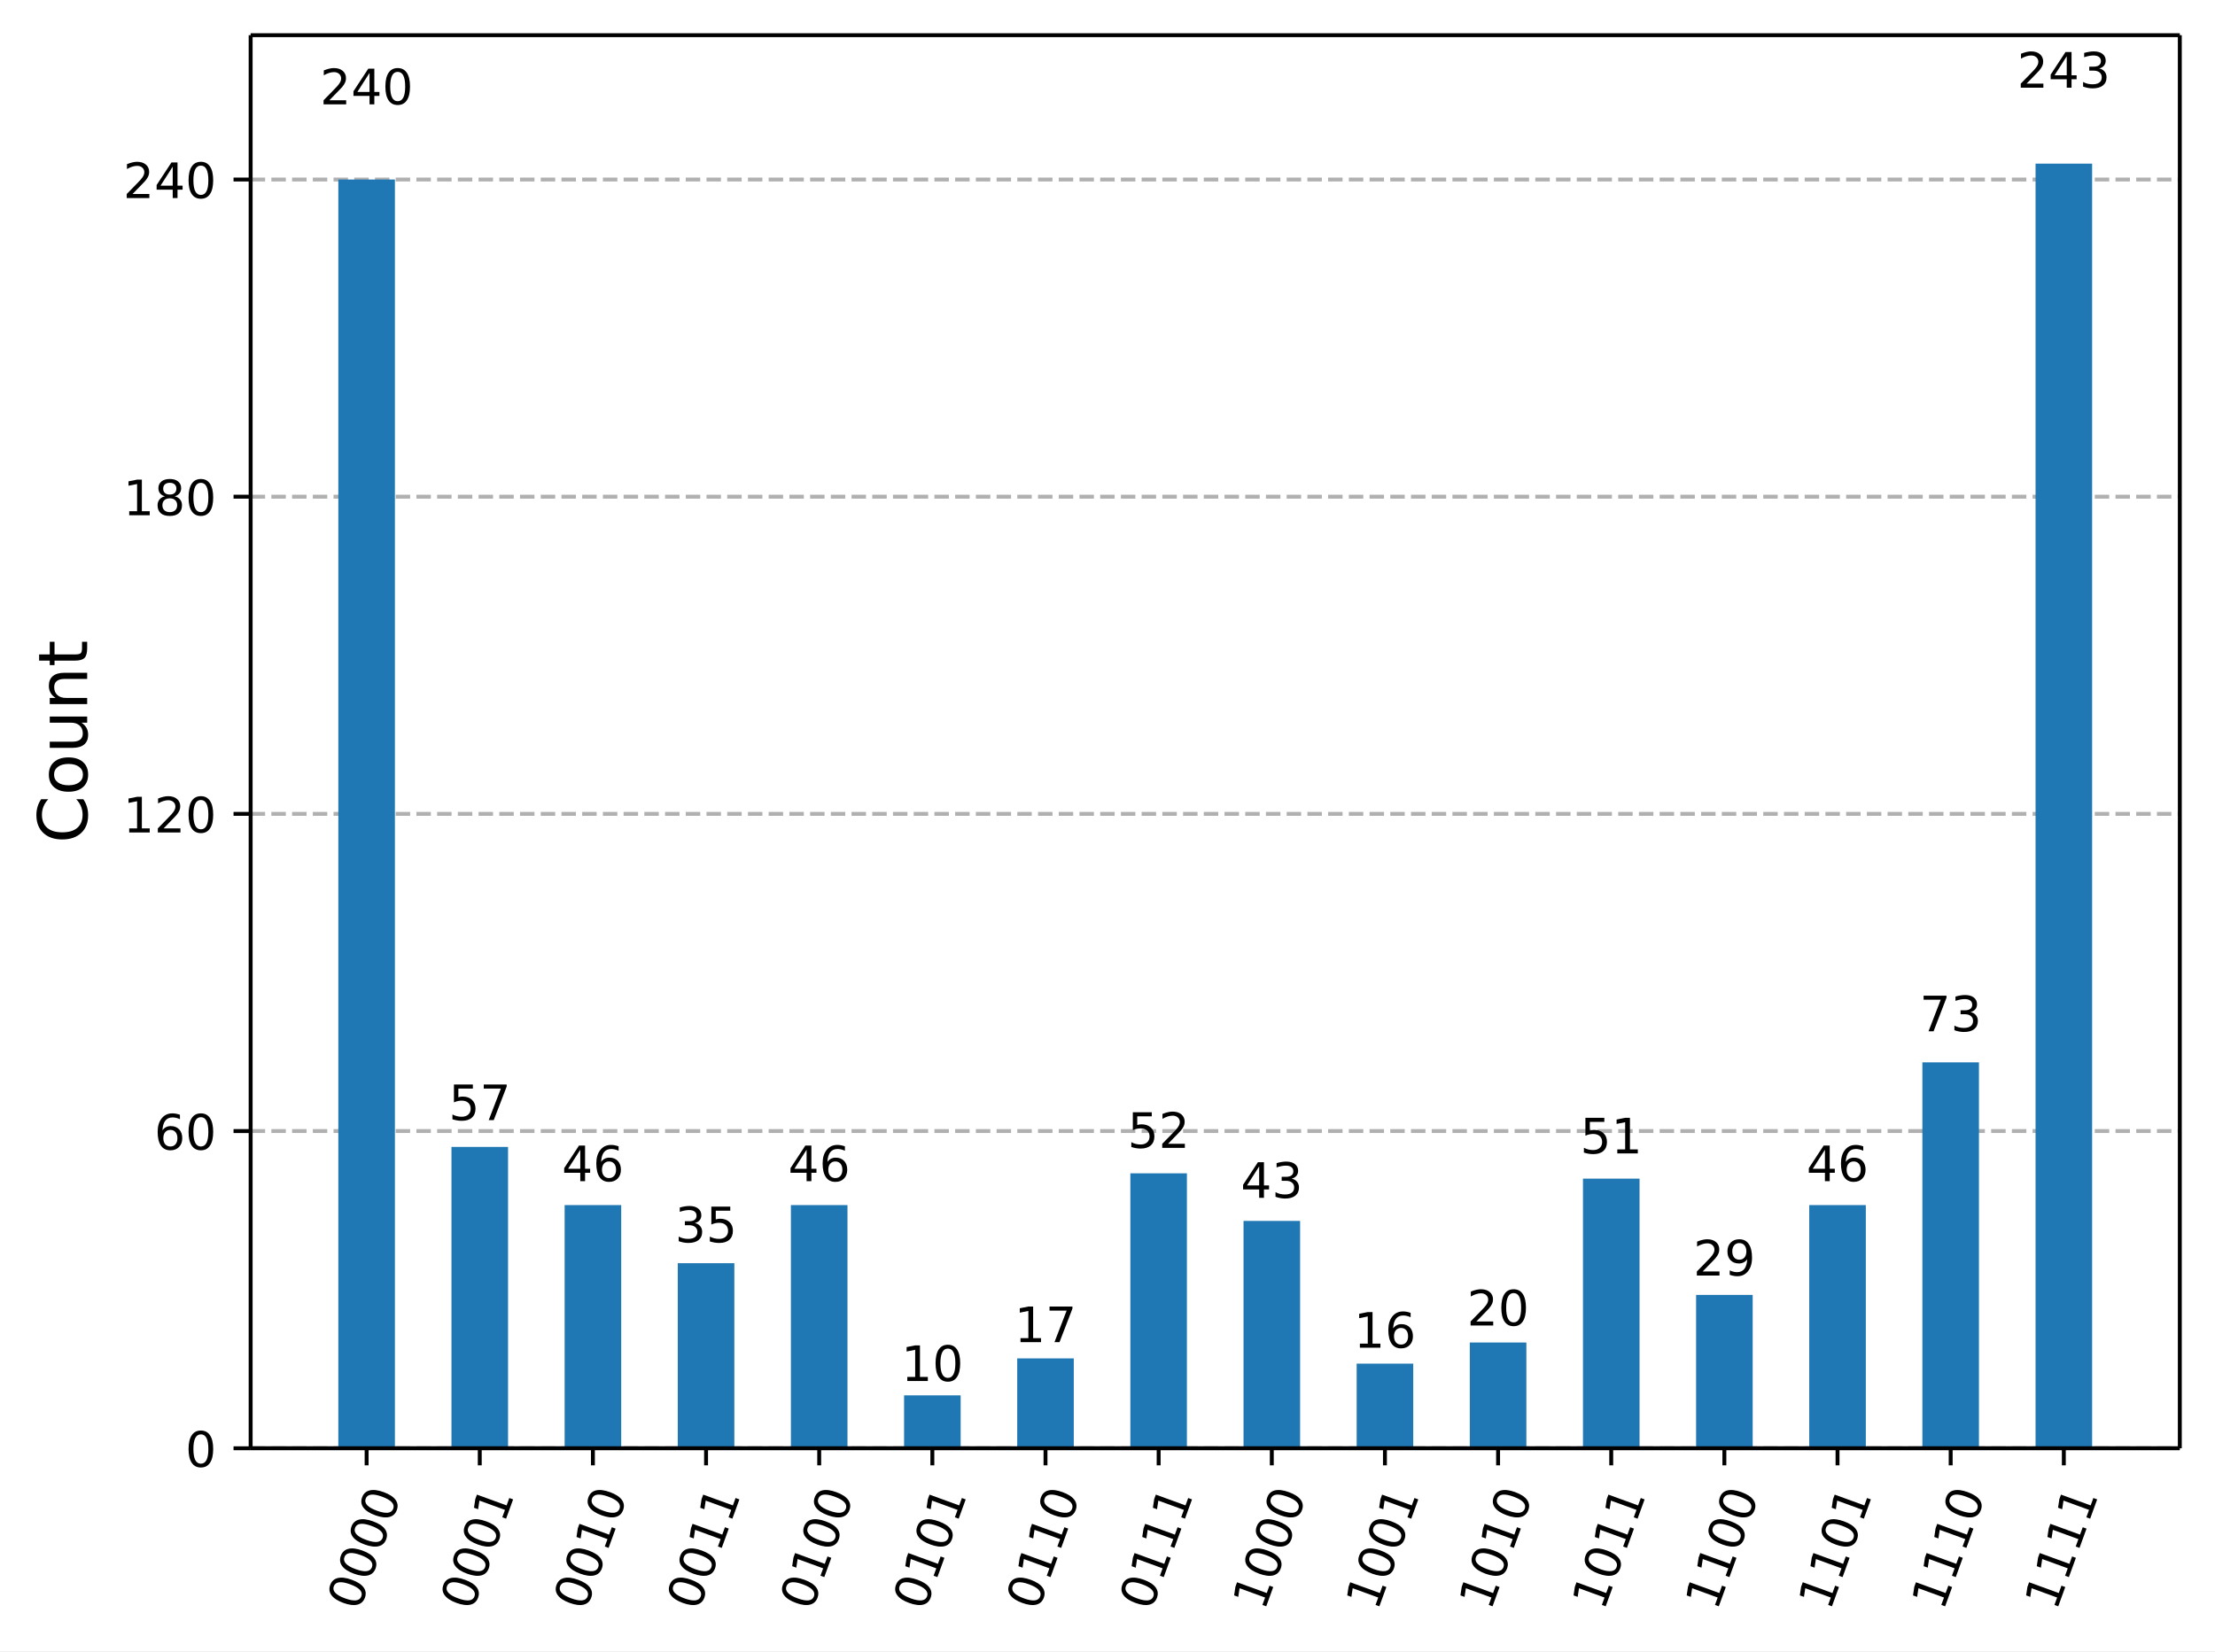
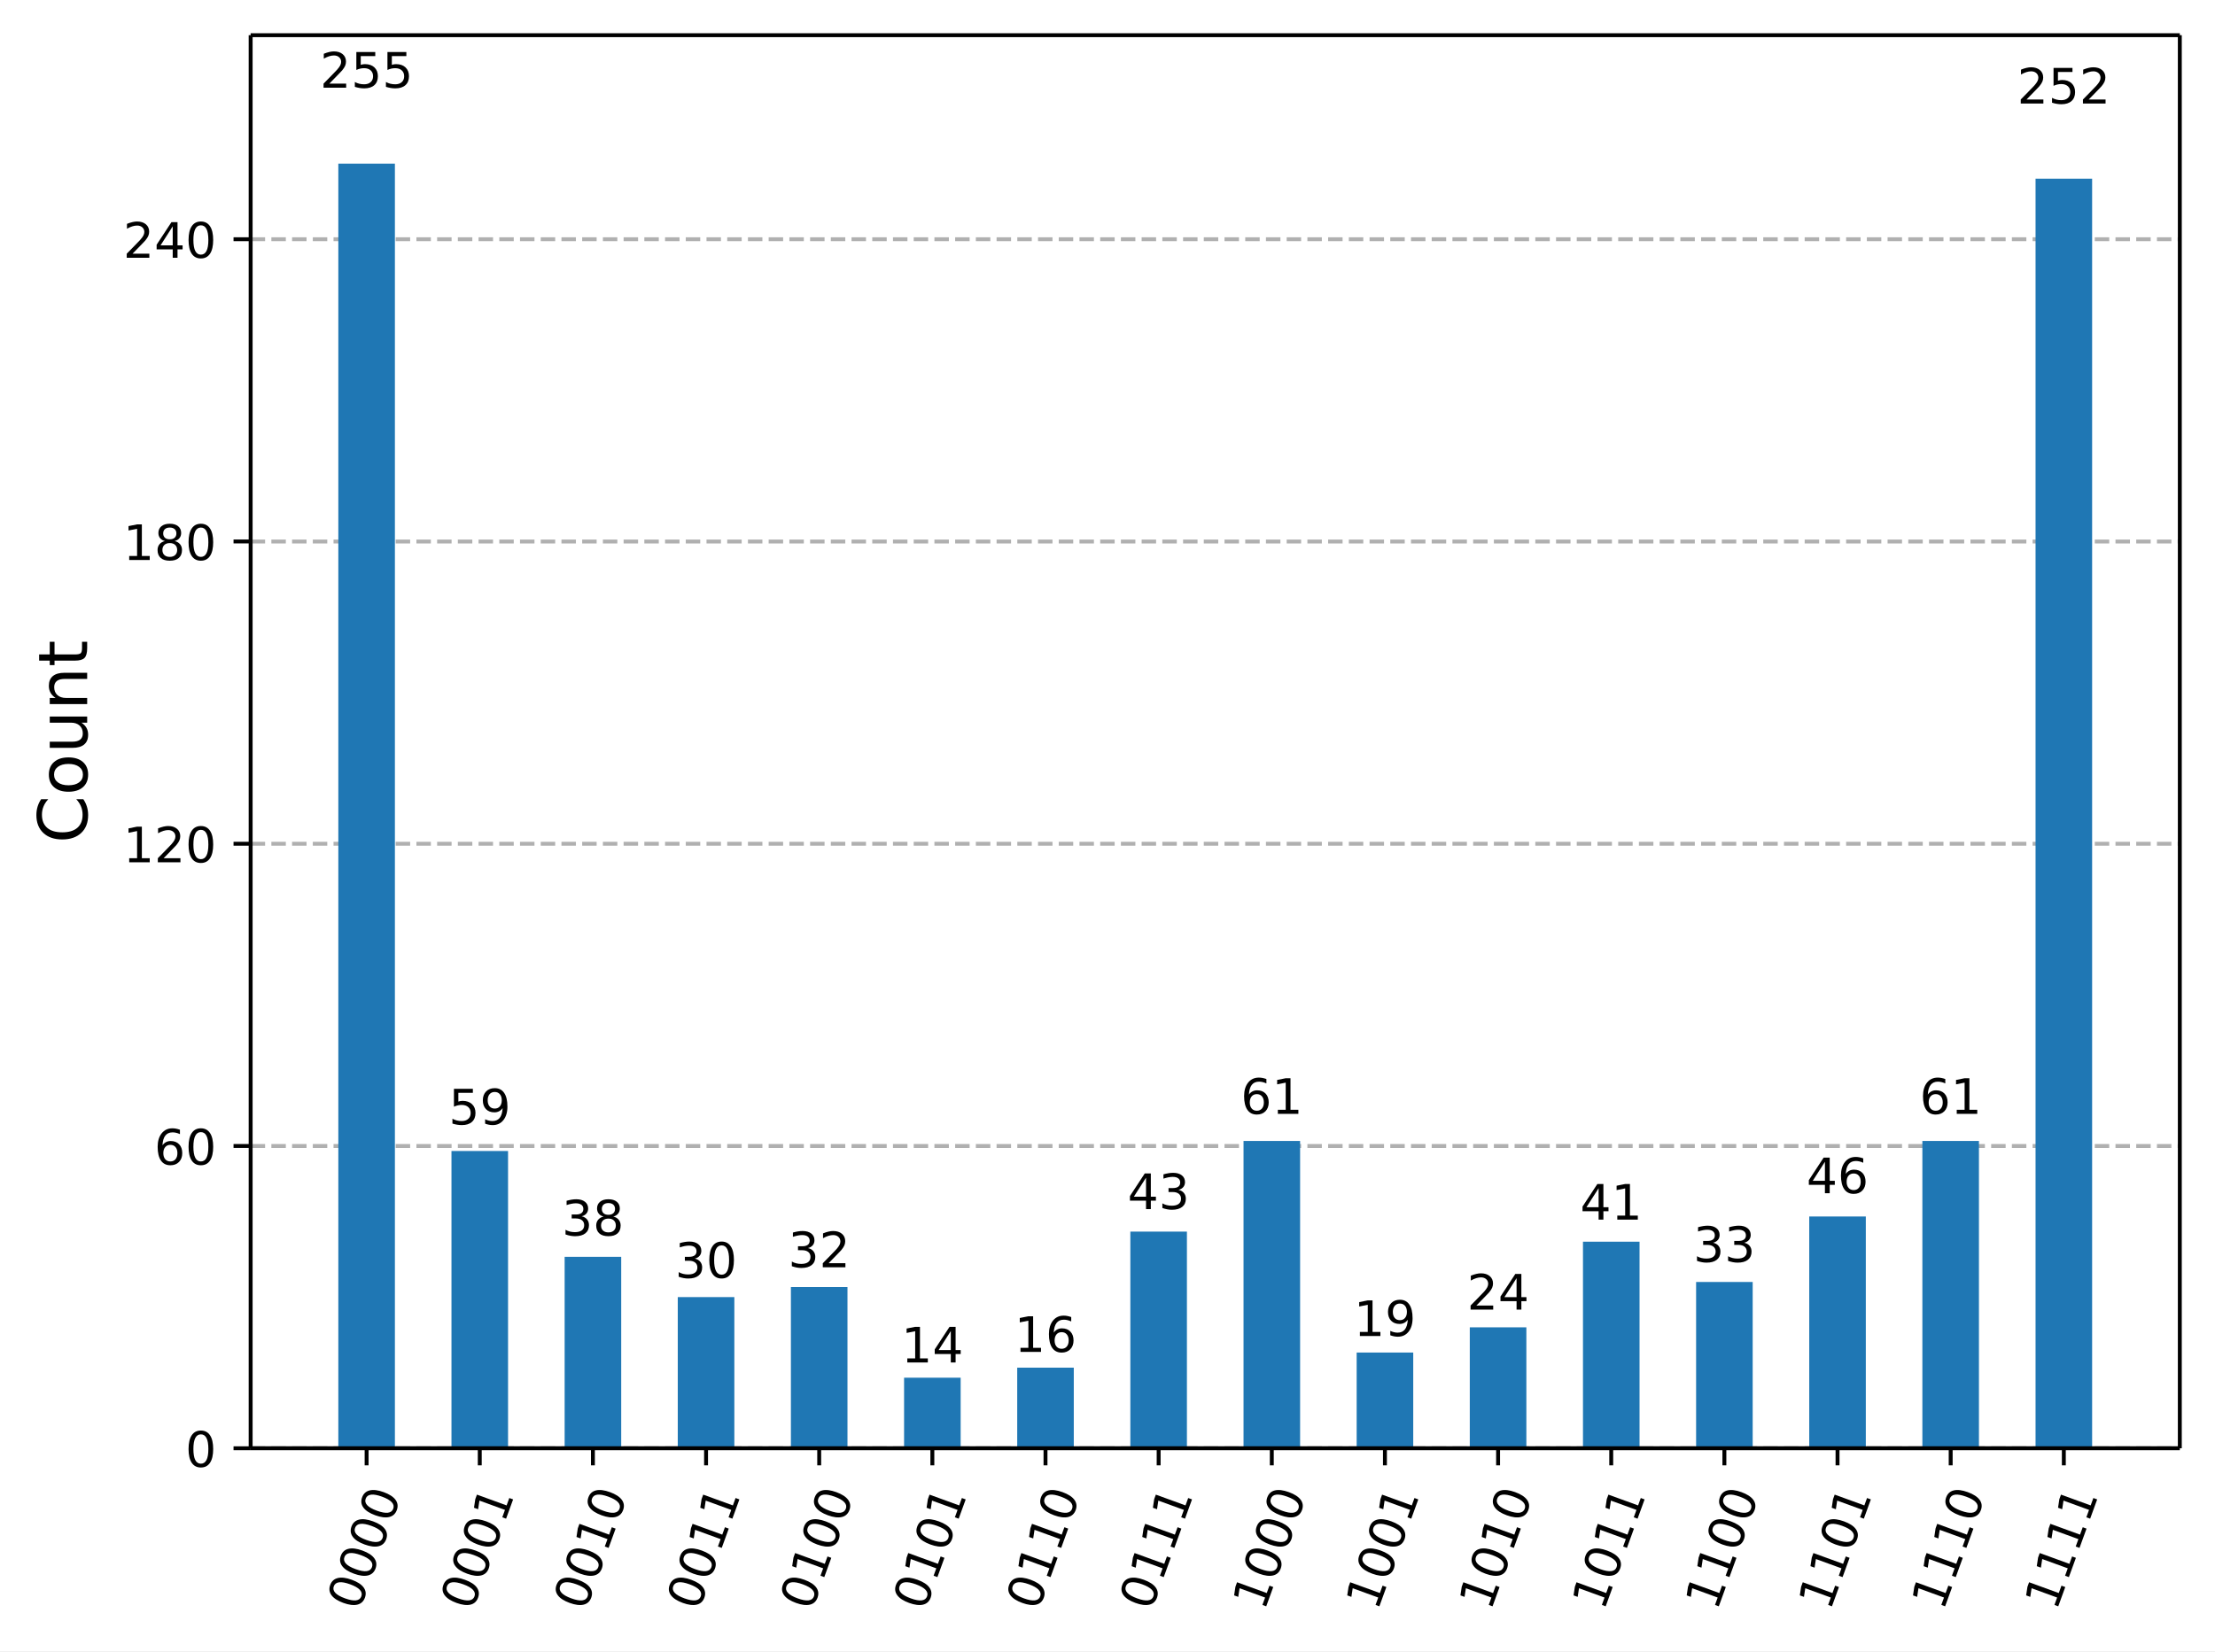
<svg xmlns="http://www.w3.org/2000/svg" xmlns:xlink="http://www.w3.org/1999/xlink" width="453.25pt" height="337.96pt" version="1.1" viewBox="0 0 453.25 337.96">
  <defs>
    <style type="text/css">*{stroke-linejoin: round; stroke-linecap: butt}</style>
  </defs>
  <path d="m0 337.96h453.25v-337.96h-453.25z" fill="#ffffff" />
  <path d="m51.288 296.42h394.76v-289.22h-394.76z" fill="#ffffff" />
  <defs>
    <path id="72611af5fba" d="m0 0v3.5" stroke="#000000" stroke-width=".8" />
  </defs>
  <use x="75.019" y="296.423" stroke="#000000" stroke-width=".8" xlink:href="#72611af5fba" />
  <g transform="translate(73.454 329.94) rotate(-70) scale(.1 -.1)">
    <defs>
      <path id="DejaVuSans-13" transform="scale(.015625)" d="m2034 4250q-487 0-733-480-245-479-245-1442 0-959 245-1439 246-480 733-480 491 0 736 480 246 480 246 1439 0 963-246 1442-245 480-736 480zm0 500q785 0 1199-621 414-620 414-1801 0-1178-414-1799-414-620-1199-620-784 0-1198 620-414 621-414 1799 0 1181 414 1801 414 621 1198 621z" />
    </defs>
    <use xlink:href="#DejaVuSans-13" />
    <use transform="translate(63.625)" xlink:href="#DejaVuSans-13" />
    <use transform="translate(127.25)" xlink:href="#DejaVuSans-13" />
    <use transform="translate(190.88)" xlink:href="#DejaVuSans-13" />
  </g>
  <use x="98.172" y="296.423" stroke="#000000" stroke-width=".8" xlink:href="#72611af5fba" />
  <g transform="translate(96.608 329.94) rotate(-70) scale(.1 -.1)">
    <defs>
      <path id="DejaVuSans-14" transform="scale(.015625)" d="m794 531h1031v3560l-1122-225v575l1116 225h631v-4135h1031v-531h-2687v531z" />
    </defs>
    <use xlink:href="#DejaVuSans-13" />
    <use transform="translate(63.625)" xlink:href="#DejaVuSans-13" />
    <use transform="translate(127.25)" xlink:href="#DejaVuSans-13" />
    <use transform="translate(190.88)" xlink:href="#DejaVuSans-14" />
  </g>
  <use x="121.326" y="296.423" stroke="#000000" stroke-width=".8" xlink:href="#72611af5fba" />
  <g transform="translate(119.76 329.94) rotate(-70) scale(.1 -.1)">
    <use xlink:href="#DejaVuSans-13" />
    <use transform="translate(63.625)" xlink:href="#DejaVuSans-13" />
    <use transform="translate(127.25)" xlink:href="#DejaVuSans-14" />
    <use transform="translate(190.88)" xlink:href="#DejaVuSans-13" />
  </g>
  <use x="144.479" y="296.423" stroke="#000000" stroke-width=".8" xlink:href="#72611af5fba" />
  <g transform="translate(142.91 329.94) rotate(-70) scale(.1 -.1)">
    <use xlink:href="#DejaVuSans-13" />
    <use transform="translate(63.625)" xlink:href="#DejaVuSans-13" />
    <use transform="translate(127.25)" xlink:href="#DejaVuSans-14" />
    <use transform="translate(190.88)" xlink:href="#DejaVuSans-14" />
  </g>
  <use x="167.632" y="296.423" stroke="#000000" stroke-width=".8" xlink:href="#72611af5fba" />
  <g transform="translate(166.07 329.94) rotate(-70) scale(.1 -.1)">
    <use xlink:href="#DejaVuSans-13" />
    <use transform="translate(63.625)" xlink:href="#DejaVuSans-14" />
    <use transform="translate(127.25)" xlink:href="#DejaVuSans-13" />
    <use transform="translate(190.88)" xlink:href="#DejaVuSans-13" />
  </g>
  <use x="190.785" y="296.423" stroke="#000000" stroke-width=".8" xlink:href="#72611af5fba" />
  <g transform="translate(189.22 329.94) rotate(-70) scale(.1 -.1)">
    <use xlink:href="#DejaVuSans-13" />
    <use transform="translate(63.625)" xlink:href="#DejaVuSans-14" />
    <use transform="translate(127.25)" xlink:href="#DejaVuSans-13" />
    <use transform="translate(190.88)" xlink:href="#DejaVuSans-14" />
  </g>
  <use x="213.938" y="296.423" stroke="#000000" stroke-width=".8" xlink:href="#72611af5fba" />
  <g transform="translate(212.37 329.94) rotate(-70) scale(.1 -.1)">
    <use xlink:href="#DejaVuSans-13" />
    <use transform="translate(63.625)" xlink:href="#DejaVuSans-14" />
    <use transform="translate(127.25)" xlink:href="#DejaVuSans-14" />
    <use transform="translate(190.88)" xlink:href="#DejaVuSans-13" />
  </g>
  <use x="237.091" y="296.423" stroke="#000000" stroke-width=".8" xlink:href="#72611af5fba" />
  <g transform="translate(235.53 329.94) rotate(-70) scale(.1 -.1)">
    <use xlink:href="#DejaVuSans-13" />
    <use transform="translate(63.625)" xlink:href="#DejaVuSans-14" />
    <use transform="translate(127.25)" xlink:href="#DejaVuSans-14" />
    <use transform="translate(190.88)" xlink:href="#DejaVuSans-14" />
  </g>
  <use x="260.244" y="296.423" stroke="#000000" stroke-width=".8" xlink:href="#72611af5fba" />
  <g transform="translate(258.68 329.94) rotate(-70) scale(.1 -.1)">
    <use xlink:href="#DejaVuSans-14" />
    <use transform="translate(63.625)" xlink:href="#DejaVuSans-13" />
    <use transform="translate(127.25)" xlink:href="#DejaVuSans-13" />
    <use transform="translate(190.88)" xlink:href="#DejaVuSans-13" />
  </g>
  <use x="283.397" y="296.423" stroke="#000000" stroke-width=".8" xlink:href="#72611af5fba" />
  <g transform="translate(281.83 329.94) rotate(-70) scale(.1 -.1)">
    <use xlink:href="#DejaVuSans-14" />
    <use transform="translate(63.625)" xlink:href="#DejaVuSans-13" />
    <use transform="translate(127.25)" xlink:href="#DejaVuSans-13" />
    <use transform="translate(190.88)" xlink:href="#DejaVuSans-14" />
  </g>
  <use x="306.55" y="296.423" stroke="#000000" stroke-width=".8" xlink:href="#72611af5fba" />
  <g transform="translate(304.99 329.94) rotate(-70) scale(.1 -.1)">
    <use xlink:href="#DejaVuSans-14" />
    <use transform="translate(63.625)" xlink:href="#DejaVuSans-13" />
    <use transform="translate(127.25)" xlink:href="#DejaVuSans-14" />
    <use transform="translate(190.88)" xlink:href="#DejaVuSans-13" />
  </g>
  <use x="329.703" y="296.423" stroke="#000000" stroke-width=".8" xlink:href="#72611af5fba" />
  <g transform="translate(328.14 329.94) rotate(-70) scale(.1 -.1)">
    <use xlink:href="#DejaVuSans-14" />
    <use transform="translate(63.625)" xlink:href="#DejaVuSans-13" />
    <use transform="translate(127.25)" xlink:href="#DejaVuSans-14" />
    <use transform="translate(190.88)" xlink:href="#DejaVuSans-14" />
  </g>
  <use x="352.856" y="296.423" stroke="#000000" stroke-width=".8" xlink:href="#72611af5fba" />
  <g transform="translate(351.29 329.94) rotate(-70) scale(.1 -.1)">
    <use xlink:href="#DejaVuSans-14" />
    <use transform="translate(63.625)" xlink:href="#DejaVuSans-14" />
    <use transform="translate(127.25)" xlink:href="#DejaVuSans-13" />
    <use transform="translate(190.88)" xlink:href="#DejaVuSans-13" />
  </g>
  <use x="376.009" y="296.423" stroke="#000000" stroke-width=".8" xlink:href="#72611af5fba" />
  <g transform="translate(374.44 329.94) rotate(-70) scale(.1 -.1)">
    <use xlink:href="#DejaVuSans-14" />
    <use transform="translate(63.625)" xlink:href="#DejaVuSans-14" />
    <use transform="translate(127.25)" xlink:href="#DejaVuSans-13" />
    <use transform="translate(190.88)" xlink:href="#DejaVuSans-14" />
  </g>
  <use x="399.163" y="296.423" stroke="#000000" stroke-width=".8" xlink:href="#72611af5fba" />
  <g transform="translate(397.6 329.94) rotate(-70) scale(.1 -.1)">
    <use xlink:href="#DejaVuSans-14" />
    <use transform="translate(63.625)" xlink:href="#DejaVuSans-14" />
    <use transform="translate(127.25)" xlink:href="#DejaVuSans-14" />
    <use transform="translate(190.88)" xlink:href="#DejaVuSans-13" />
  </g>
  <use x="422.316" y="296.423" stroke="#000000" stroke-width=".8" xlink:href="#72611af5fba" />
  <g transform="translate(420.75 329.94) rotate(-70) scale(.1 -.1)">
    <use xlink:href="#DejaVuSans-14" />
    <use transform="translate(63.625)" xlink:href="#DejaVuSans-14" />
    <use transform="translate(127.25)" xlink:href="#DejaVuSans-14" />
    <use transform="translate(190.88)" xlink:href="#DejaVuSans-14" />
  </g>
  <path d="m51.288 296.42h394.76" clip-path="url(#4d5ad79327d)" fill="none" stroke="#b0b0b0" stroke-dasharray="2.96,1.28" stroke-width=".8" />
  <defs>
    <path id="b06087fdcda" d="m0 0h-3.5" stroke="#000000" stroke-width=".8" />
  </defs>
  <use x="51.288" y="296.423" stroke="#000000" stroke-width=".8" xlink:href="#b06087fdcda" />
  <g transform="translate(37.925 300.22) scale(.1 -.1)">
    <use xlink:href="#DejaVuSans-13" />
  </g>
-   <path d="m51.288 231.5h394.76" clip-path="url(#4d5ad79327d)" fill="none" stroke="#b0b0b0" stroke-dasharray="2.96,1.28" stroke-width=".8" />
-   <use x="51.288" y="231.502" stroke="#000000" stroke-width=".8" xlink:href="#b06087fdcda" />
-   <g transform="translate(31.562 235.3) scale(.1 -.1)">
+   <path d="m51.288 234.56h394.76" clip-path="url(#4d5ad79327d)" fill="none" stroke="#b0b0b0" stroke-dasharray="2.96,1.28" stroke-width=".8" />
+   <use x="51.288" y="234.557" stroke="#000000" stroke-width=".8" xlink:href="#b06087fdcda" />
+   <g transform="translate(31.562 238.36) scale(.1 -.1)">
    <defs>
      <path id="DejaVuSans-19" transform="scale(.015625)" d="m2113 2584q-425 0-674-291-248-290-248-796 0-503 248-796 249-292 674-292t673 292q248 293 248 796 0 506-248 796-248 291-673 291zm1253 1979v-575q-238 112-480 171-242 60-480 60-625 0-955-422-329-422-376-1275 184 272 462 417 279 145 613 145 703 0 1111-427 408-426 408-1160 0-719-425-1154-425-434-1131-434-810 0-1238 620-428 621-428 1799 0 1106 525 1764t1409 658q238 0 480-47t505-140z" />
    </defs>
    <use xlink:href="#DejaVuSans-19" />
    <use transform="translate(63.625)" xlink:href="#DejaVuSans-13" />
  </g>
-   <path d="m51.288 166.58h394.76" clip-path="url(#4d5ad79327d)" fill="none" stroke="#b0b0b0" stroke-dasharray="2.96,1.28" stroke-width=".8" />
-   <use x="51.288" y="166.581" stroke="#000000" stroke-width=".8" xlink:href="#b06087fdcda" />
-   <g transform="translate(25.2 170.38) scale(.1 -.1)">
+   <path d="m51.288 172.69h394.76" clip-path="url(#4d5ad79327d)" fill="none" stroke="#b0b0b0" stroke-dasharray="2.96,1.28" stroke-width=".8" />
+   <use x="51.288" y="172.691" stroke="#000000" stroke-width=".8" xlink:href="#b06087fdcda" />
+   <g transform="translate(25.2 176.49) scale(.1 -.1)">
    <defs>
      <path id="DejaVuSans-15" transform="scale(.015625)" d="m1228 531h2203v-531h-2962v531q359 372 979 998 621 627 780 809 303 340 423 576 121 236 121 464 0 372-261 606-261 235-680 235-297 0-627-103-329-103-704-313v638q381 153 712 231 332 78 607 78 725 0 1156-363 431-362 431-968 0-288-108-546-107-257-392-607-78-91-497-524-418-433-1181-1211z" />
    </defs>
    <use xlink:href="#DejaVuSans-14" />
    <use transform="translate(63.625)" xlink:href="#DejaVuSans-15" />
    <use transform="translate(127.25)" xlink:href="#DejaVuSans-13" />
  </g>
-   <path d="m51.288 101.66h394.76" clip-path="url(#4d5ad79327d)" fill="none" stroke="#b0b0b0" stroke-dasharray="2.96,1.28" stroke-width=".8" />
-   <use x="51.288" y="101.66" stroke="#000000" stroke-width=".8" xlink:href="#b06087fdcda" />
-   <g transform="translate(25.2 105.46) scale(.1 -.1)">
+   <path d="m51.288 110.83h394.76" clip-path="url(#4d5ad79327d)" fill="none" stroke="#b0b0b0" stroke-dasharray="2.96,1.28" stroke-width=".8" />
+   <use x="51.288" y="110.825" stroke="#000000" stroke-width=".8" xlink:href="#b06087fdcda" />
+   <g transform="translate(25.2 114.62) scale(.1 -.1)">
    <defs>
      <path id="DejaVuSans-1b" transform="scale(.015625)" d="m2034 2216q-450 0-708-241-257-241-257-662 0-422 257-663 258-241 708-241t709 242q260 243 260 662 0 421-258 662-257 241-711 241zm-631 268q-406 100-633 378-226 279-226 679 0 559 398 884 399 325 1092 325 697 0 1094-325t397-884q0-400-227-679-226-278-629-378 456-106 710-416 255-309 255-755 0-679-414-1042-414-362-1186-362-771 0-1186 362-414 363-414 1042 0 446 256 755 257 310 713 416zm-231 997q0-362 226-565 227-203 636-203 407 0 636 203 230 203 230 565 0 363-230 566-229 203-636 203-409 0-636-203-226-203-226-566z" />
    </defs>
    <use xlink:href="#DejaVuSans-14" />
    <use transform="translate(63.625)" xlink:href="#DejaVuSans-1b" />
    <use transform="translate(127.25)" xlink:href="#DejaVuSans-13" />
  </g>
-   <path d="m51.288 36.739h394.76" clip-path="url(#4d5ad79327d)" fill="none" stroke="#b0b0b0" stroke-dasharray="2.96,1.28" stroke-width=".8" />
-   <use x="51.288" y="36.739" stroke="#000000" stroke-width=".8" xlink:href="#b06087fdcda" />
-   <g transform="translate(25.2 40.538) scale(.1 -.1)">
+   <path d="m51.288 48.959h394.76" clip-path="url(#4d5ad79327d)" fill="none" stroke="#b0b0b0" stroke-dasharray="2.96,1.28" stroke-width=".8" />
+   <use x="51.288" y="48.959" stroke="#000000" stroke-width=".8" xlink:href="#b06087fdcda" />
+   <g transform="translate(25.2 52.758) scale(.1 -.1)">
    <defs>
      <path id="DejaVuSans-17" transform="scale(.015625)" d="m2419 4116-1594-2491h1594v2491zm-166 550h794v-3041h666v-525h-666v-1100h-628v1100h-2106v609l1940 2957z" />
    </defs>
    <use xlink:href="#DejaVuSans-15" />
    <use transform="translate(63.625)" xlink:href="#DejaVuSans-17" />
    <use transform="translate(127.25)" xlink:href="#DejaVuSans-13" />
  </g>
  <g transform="translate(17.837 172.6) rotate(-90) scale(.14 -.14)">
    <defs>
      <path id="DejaVuSans-26" transform="scale(.015625)" d="m4122 4306v-665q-319 297-680 443-361 147-767 147-800 0-1225-489t-425-1414q0-922 425-1411t1225-489q406 0 767 147t680 444v-660q-331-225-702-338-370-112-782-112-1060 0-1670 648-609 649-609 1771 0 1125 609 1773 610 649 1670 649 418 0 788-111 371-111 696-333z" />
      <path id="DejaVuSans-52" transform="scale(.015625)" d="m1959 3097q-462 0-731-361t-269-989 267-989q268-361 733-361 460 0 728 362 269 363 269 988 0 622-269 986-268 364-728 364zm0 487q750 0 1178-488 429-487 429-1349 0-859-429-1349-428-489-1178-489-753 0-1180 489-426 490-426 1349 0 862 426 1349 427 488 1180 488z" />
      <path id="DejaVuSans-58" transform="scale(.015625)" d="m544 1381v2119h575v-2097q0-497 193-746 194-248 582-248 465 0 735 297 271 297 271 810v1984h575v-3500h-575v538q-209-319-486-474-276-155-642-155-603 0-916 375-312 375-312 1097zm1447 2203z" />
      <path id="DejaVuSans-51" transform="scale(.015625)" d="m3513 2113v-2113h-575v2094q0 497-194 743-194 247-581 247-466 0-735-297-269-296-269-809v-1978h-578v3500h578v-544q207 316 486 472 280 156 646 156 603 0 912-373 310-373 310-1098z" />
      <path id="DejaVuSans-57" transform="scale(.015625)" d="m1172 4494v-994h1184v-447h-1184v-1900q0-428 117-550t477-122h590v-481h-590q-666 0-919 248-253 249-253 905v1900h-422v447h422v994h578z" />
    </defs>
    <use xlink:href="#DejaVuSans-26" />
    <use transform="translate(69.828)" xlink:href="#DejaVuSans-52" />
    <use transform="translate(131.02)" xlink:href="#DejaVuSans-58" />
    <use transform="translate(194.39)" xlink:href="#DejaVuSans-51" />
    <use transform="translate(257.77)" xlink:href="#DejaVuSans-57" />
  </g>
-   <path d="m69.231 296.42h11.577v-259.68h-11.577z" clip-path="url(#4d5ad79327d)" fill="#1f77b4" />
-   <path d="m92.384 296.42h11.577v-61.675h-11.577z" clip-path="url(#4d5ad79327d)" fill="#1f77b4" />
-   <path d="m115.54 296.42h11.577v-49.773h-11.577z" clip-path="url(#4d5ad79327d)" fill="#1f77b4" />
-   <path d="m138.69 296.42h11.577v-37.871h-11.577z" clip-path="url(#4d5ad79327d)" fill="#1f77b4" />
-   <path d="m161.84 296.42h11.577v-49.773h-11.577z" clip-path="url(#4d5ad79327d)" fill="#1f77b4" />
-   <path d="m185 296.42h11.577v-10.82h-11.577z" clip-path="url(#4d5ad79327d)" fill="#1f77b4" />
-   <path d="m208.15 296.42h11.577v-18.394h-11.577z" clip-path="url(#4d5ad79327d)" fill="#1f77b4" />
-   <path d="m231.3 296.42h11.577v-56.265h-11.577z" clip-path="url(#4d5ad79327d)" fill="#1f77b4" />
-   <path d="m254.46 296.42h11.577v-46.527h-11.577z" clip-path="url(#4d5ad79327d)" fill="#1f77b4" />
-   <path d="m277.61 296.42h11.577v-17.312h-11.577z" clip-path="url(#4d5ad79327d)" fill="#1f77b4" />
-   <path d="m300.76 296.42h11.577v-21.64h-11.577z" clip-path="url(#4d5ad79327d)" fill="#1f77b4" />
-   <path d="m323.92 296.42h11.577v-55.183h-11.577z" clip-path="url(#4d5ad79327d)" fill="#1f77b4" />
-   <path d="m347.07 296.42h11.577v-31.378h-11.577z" clip-path="url(#4d5ad79327d)" fill="#1f77b4" />
-   <path d="m370.22 296.42h11.577v-49.773h-11.577z" clip-path="url(#4d5ad79327d)" fill="#1f77b4" />
-   <path d="m393.37 296.42h11.577v-78.987h-11.577z" clip-path="url(#4d5ad79327d)" fill="#1f77b4" />
-   <path d="m416.53 296.42h11.577v-262.93h-11.577z" clip-path="url(#4d5ad79327d)" fill="#1f77b4" />
+   <path d="m69.231 296.42h11.577v-262.93h-11.577z" clip-path="url(#4d5ad79327d)" fill="#1f77b4" />
+   <path d="m92.384 296.42h11.577v-60.835h-11.577z" clip-path="url(#4d5ad79327d)" fill="#1f77b4" />
+   <path d="m115.54 296.42h11.577v-39.182h-11.577z" clip-path="url(#4d5ad79327d)" fill="#1f77b4" />
+   <path d="m138.69 296.42h11.577v-30.933h-11.577z" clip-path="url(#4d5ad79327d)" fill="#1f77b4" />
+   <path d="m161.84 296.42h11.577v-32.995h-11.577z" clip-path="url(#4d5ad79327d)" fill="#1f77b4" />
+   <path d="m185 296.42h11.577v-14.435h-11.577z" clip-path="url(#4d5ad79327d)" fill="#1f77b4" />
+   <path d="m208.15 296.42h11.577v-16.498h-11.577z" clip-path="url(#4d5ad79327d)" fill="#1f77b4" />
+   <path d="m231.3 296.42h11.577v-44.337h-11.577z" clip-path="url(#4d5ad79327d)" fill="#1f77b4" />
+   <path d="m254.46 296.42h11.577v-62.897h-11.577z" clip-path="url(#4d5ad79327d)" fill="#1f77b4" />
+   <path d="m277.61 296.42h11.577v-19.591h-11.577z" clip-path="url(#4d5ad79327d)" fill="#1f77b4" />
+   <path d="m300.76 296.42h11.577v-24.746h-11.577z" clip-path="url(#4d5ad79327d)" fill="#1f77b4" />
+   <path d="m323.92 296.42h11.577v-42.275h-11.577z" clip-path="url(#4d5ad79327d)" fill="#1f77b4" />
+   <path d="m347.07 296.42h11.577v-34.026h-11.577z" clip-path="url(#4d5ad79327d)" fill="#1f77b4" />
+   <path d="m370.22 296.42h11.577v-47.431h-11.577z" clip-path="url(#4d5ad79327d)" fill="#1f77b4" />
+   <path d="m393.37 296.42h11.577v-62.897h-11.577z" clip-path="url(#4d5ad79327d)" fill="#1f77b4" />
+   <path d="m416.53 296.42h11.577v-259.84h-11.577z" clip-path="url(#4d5ad79327d)" fill="#1f77b4" />
  <path d="m51.288 296.42v-289.22" fill="none" stroke="#000000" stroke-linecap="square" stroke-width=".8" />
  <path d="m446.05 296.42v-289.22" fill="none" stroke="#000000" stroke-linecap="square" stroke-width=".8" />
  <path d="m51.288 296.42h394.76" fill="none" stroke="#000000" stroke-linecap="square" stroke-width=".8" />
  <path d="m51.288 7.2h394.76" fill="none" stroke="#000000" stroke-linecap="square" stroke-width=".8" />
-   <g transform="translate(65.476 21.353) scale(.1 -.1)">
-     <use xlink:href="#DejaVuSans-15" />
+   <g transform="translate(65.476 17.944) scale(.1 -.1)">
+     <defs>
+       <path id="DejaVuSans-18" transform="scale(.015625)" d="m691 4666h2478v-532h-1900v-1143q137 47 274 70 138 23 276 23 781 0 1237-428 457-428 457-1159 0-753-469-1171-469-417-1322-417-294 0-599 50-304 50-629 150v635q281-153 581-228t634-75q541 0 856 284 316 284 316 772 0 487-316 771-315 285-856 285-253 0-505-56-251-56-513-175v2344z" />
+     </defs>
+     <use xlink:href="#DejaVuSans-15" />
+     <use transform="translate(63.625)" xlink:href="#DejaVuSans-18" />
+     <use transform="translate(127.25)" xlink:href="#DejaVuSans-18" />
+   </g>
+   <g transform="translate(91.81 230.14) scale(.1 -.1)">
+     <defs>
+       <path id="DejaVuSans-1c" transform="scale(.015625)" d="m703 97v575q238-113 481-172 244-59 479-59 625 0 954 420 330 420 377 1277-181-269-460-413-278-144-615-144-700 0-1108 423-408 424-408 1159 0 718 425 1152 425 435 1131 435 810 0 1236-621 427-620 427-1801 0-1103-524-1761-523-658-1407-658-238 0-482 47-243 47-506 141zm1256 1978q425 0 673 290 249 291 249 798 0 503-249 795-248 292-673 292t-673-292-248-795q0-507 248-798 248-290 673-290z" />
+     </defs>
+     <use xlink:href="#DejaVuSans-18" />
+     <use transform="translate(63.625)" xlink:href="#DejaVuSans-1c" />
+   </g>
+   <g transform="translate(114.96 252.88) scale(.1 -.1)">
+     <defs>
+       <path id="DejaVuSans-16" transform="scale(.015625)" d="m2597 2516q453-97 707-404 255-306 255-756 0-690-475-1069-475-378-1350-378-293 0-604 58t-642 174v609q262-153 574-231 313-78 654-78 593 0 904 234t311 681q0 413-289 645-289 233-804 233h-544v519h569q465 0 712 186t247 536q0 359-255 551-254 193-729 193-260 0-557-57-297-56-653-174v562q360 100 674 150t592 50q719 0 1137-327 419-326 419-882 0-388-222-655t-631-370z" />
+     </defs>
+     <use xlink:href="#DejaVuSans-16" />
+     <use transform="translate(63.625)" xlink:href="#DejaVuSans-1b" />
+   </g>
+   <g transform="translate(138.12 261.54) scale(.1 -.1)">
+     <use xlink:href="#DejaVuSans-16" />
+     <use transform="translate(63.625)" xlink:href="#DejaVuSans-13" />
+   </g>
+   <g transform="translate(161.27 259.38) scale(.1 -.1)">
+     <use xlink:href="#DejaVuSans-16" />
+     <use transform="translate(63.625)" xlink:href="#DejaVuSans-15" />
+   </g>
+   <g transform="translate(184.42 278.86) scale(.1 -.1)">
+     <use xlink:href="#DejaVuSans-14" />
    <use transform="translate(63.625)" xlink:href="#DejaVuSans-17" />
-     <use transform="translate(127.25)" xlink:href="#DejaVuSans-13" />
-   </g>
-   <g transform="translate(91.81 229.26) scale(.1 -.1)">
-     <defs>
-       <path id="DejaVuSans-18" transform="scale(.015625)" d="m691 4666h2478v-532h-1900v-1143q137 47 274 70 138 23 276 23 781 0 1237-428 457-428 457-1159 0-753-469-1171-469-417-1322-417-294 0-599 50-304 50-629 150v635q281-153 581-228t634-75q541 0 856 284 316 284 316 772 0 487-316 771-315 285-856 285-253 0-505-56-251-56-513-175v2344z" />
-       <path id="DejaVuSans-1a" transform="scale(.015625)" d="m525 4666h3e3v-269l-1694-4397h-659l1594 4134h-2241v532z" />
-     </defs>
-     <use xlink:href="#DejaVuSans-18" />
-     <use transform="translate(63.625)" xlink:href="#DejaVuSans-1a" />
-   </g>
-   <g transform="translate(114.96 241.76) scale(.1 -.1)">
+   </g>
+   <g transform="translate(207.58 276.7) scale(.1 -.1)">
+     <use xlink:href="#DejaVuSans-14" />
+     <use transform="translate(63.625)" xlink:href="#DejaVuSans-19" />
+   </g>
+   <g transform="translate(230.73 247.47) scale(.1 -.1)">
+     <use xlink:href="#DejaVuSans-17" />
+     <use transform="translate(63.625)" xlink:href="#DejaVuSans-16" />
+   </g>
+   <g transform="translate(253.88 227.98) scale(.1 -.1)">
+     <use xlink:href="#DejaVuSans-19" />
+     <use transform="translate(63.625)" xlink:href="#DejaVuSans-14" />
+   </g>
+   <g transform="translate(277.03 273.45) scale(.1 -.1)">
+     <use xlink:href="#DejaVuSans-14" />
+     <use transform="translate(63.625)" xlink:href="#DejaVuSans-1c" />
+   </g>
+   <g transform="translate(300.19 268.04) scale(.1 -.1)">
+     <use xlink:href="#DejaVuSans-15" />
+     <use transform="translate(63.625)" xlink:href="#DejaVuSans-17" />
+   </g>
+   <g transform="translate(323.34 249.63) scale(.1 -.1)">
+     <use xlink:href="#DejaVuSans-17" />
+     <use transform="translate(63.625)" xlink:href="#DejaVuSans-14" />
+   </g>
+   <g transform="translate(346.49 258.29) scale(.1 -.1)">
+     <use xlink:href="#DejaVuSans-16" />
+     <use transform="translate(63.625)" xlink:href="#DejaVuSans-16" />
+   </g>
+   <g transform="translate(369.65 244.22) scale(.1 -.1)">
    <use xlink:href="#DejaVuSans-17" />
    <use transform="translate(63.625)" xlink:href="#DejaVuSans-19" />
  </g>
-   <g transform="translate(138.12 254.26) scale(.1 -.1)">
-     <defs>
-       <path id="DejaVuSans-16" transform="scale(.015625)" d="m2597 2516q453-97 707-404 255-306 255-756 0-690-475-1069-475-378-1350-378-293 0-604 58t-642 174v609q262-153 574-231 313-78 654-78 593 0 904 234t311 681q0 413-289 645-289 233-804 233h-544v519h569q465 0 712 186t247 536q0 359-255 551-254 193-729 193-260 0-557-57-297-56-653-174v562q360 100 674 150t592 50q719 0 1137-327 419-326 419-882 0-388-222-655t-631-370z" />
-     </defs>
-     <use xlink:href="#DejaVuSans-16" />
+   <g transform="translate(392.8 227.98) scale(.1 -.1)">
+     <use xlink:href="#DejaVuSans-19" />
+     <use transform="translate(63.625)" xlink:href="#DejaVuSans-14" />
+   </g>
+   <g transform="translate(412.77 21.192) scale(.1 -.1)">
+     <use xlink:href="#DejaVuSans-15" />
    <use transform="translate(63.625)" xlink:href="#DejaVuSans-18" />
-   </g>
-   <g transform="translate(161.27 241.76) scale(.1 -.1)">
-     <use xlink:href="#DejaVuSans-17" />
-     <use transform="translate(63.625)" xlink:href="#DejaVuSans-19" />
-   </g>
-   <g transform="translate(184.42 282.66) scale(.1 -.1)">
-     <use xlink:href="#DejaVuSans-14" />
-     <use transform="translate(63.625)" xlink:href="#DejaVuSans-13" />
-   </g>
-   <g transform="translate(207.58 274.71) scale(.1 -.1)">
-     <use xlink:href="#DejaVuSans-14" />
-     <use transform="translate(63.625)" xlink:href="#DejaVuSans-1a" />
-   </g>
-   <g transform="translate(230.73 234.94) scale(.1 -.1)">
-     <use xlink:href="#DejaVuSans-18" />
-     <use transform="translate(63.625)" xlink:href="#DejaVuSans-15" />
-   </g>
-   <g transform="translate(253.88 245.17) scale(.1 -.1)">
-     <use xlink:href="#DejaVuSans-17" />
-     <use transform="translate(63.625)" xlink:href="#DejaVuSans-16" />
-   </g>
-   <g transform="translate(277.03 275.84) scale(.1 -.1)">
-     <use xlink:href="#DejaVuSans-14" />
-     <use transform="translate(63.625)" xlink:href="#DejaVuSans-19" />
-   </g>
-   <g transform="translate(300.19 271.3) scale(.1 -.1)">
-     <use xlink:href="#DejaVuSans-15" />
-     <use transform="translate(63.625)" xlink:href="#DejaVuSans-13" />
-   </g>
-   <g transform="translate(323.34 236.08) scale(.1 -.1)">
-     <use xlink:href="#DejaVuSans-18" />
-     <use transform="translate(63.625)" xlink:href="#DejaVuSans-14" />
-   </g>
-   <g transform="translate(346.49 261.07) scale(.1 -.1)">
-     <defs>
-       <path id="DejaVuSans-1c" transform="scale(.015625)" d="m703 97v575q238-113 481-172 244-59 479-59 625 0 954 420 330 420 377 1277-181-269-460-413-278-144-615-144-700 0-1108 423-408 424-408 1159 0 718 425 1152 425 435 1131 435 810 0 1236-621 427-620 427-1801 0-1103-524-1761-523-658-1407-658-238 0-482 47-243 47-506 141zm1256 1978q425 0 673 290 249 291 249 798 0 503-249 795-248 292-673 292t-673-292-248-795q0-507 248-798 248-290 673-290z" />
-     </defs>
-     <use xlink:href="#DejaVuSans-15" />
-     <use transform="translate(63.625)" xlink:href="#DejaVuSans-1c" />
-   </g>
-   <g transform="translate(369.65 241.76) scale(.1 -.1)">
-     <use xlink:href="#DejaVuSans-17" />
-     <use transform="translate(63.625)" xlink:href="#DejaVuSans-19" />
-   </g>
-   <g transform="translate(392.8 211.08) scale(.1 -.1)">
-     <use xlink:href="#DejaVuSans-1a" />
-     <use transform="translate(63.625)" xlink:href="#DejaVuSans-16" />
-   </g>
-   <g transform="translate(412.77 17.944) scale(.1 -.1)">
-     <use xlink:href="#DejaVuSans-15" />
-     <use transform="translate(63.625)" xlink:href="#DejaVuSans-17" />
-     <use transform="translate(127.25)" xlink:href="#DejaVuSans-16" />
+     <use transform="translate(127.25)" xlink:href="#DejaVuSans-15" />
  </g>
  <defs>
    <clipPath id="4d5ad79327d">
      <rect x="51.288" y="7.2" width="394.76" height="289.22" />
    </clipPath>
  </defs>
</svg>
